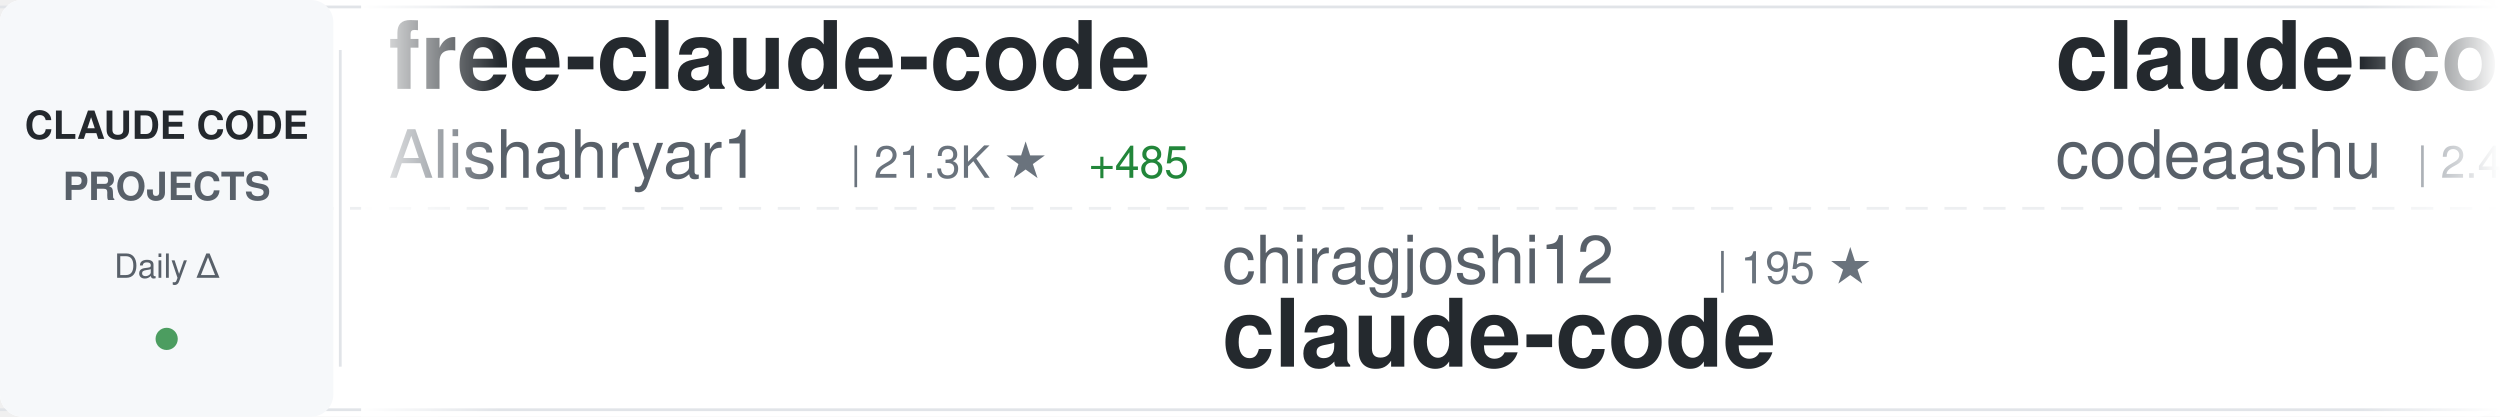
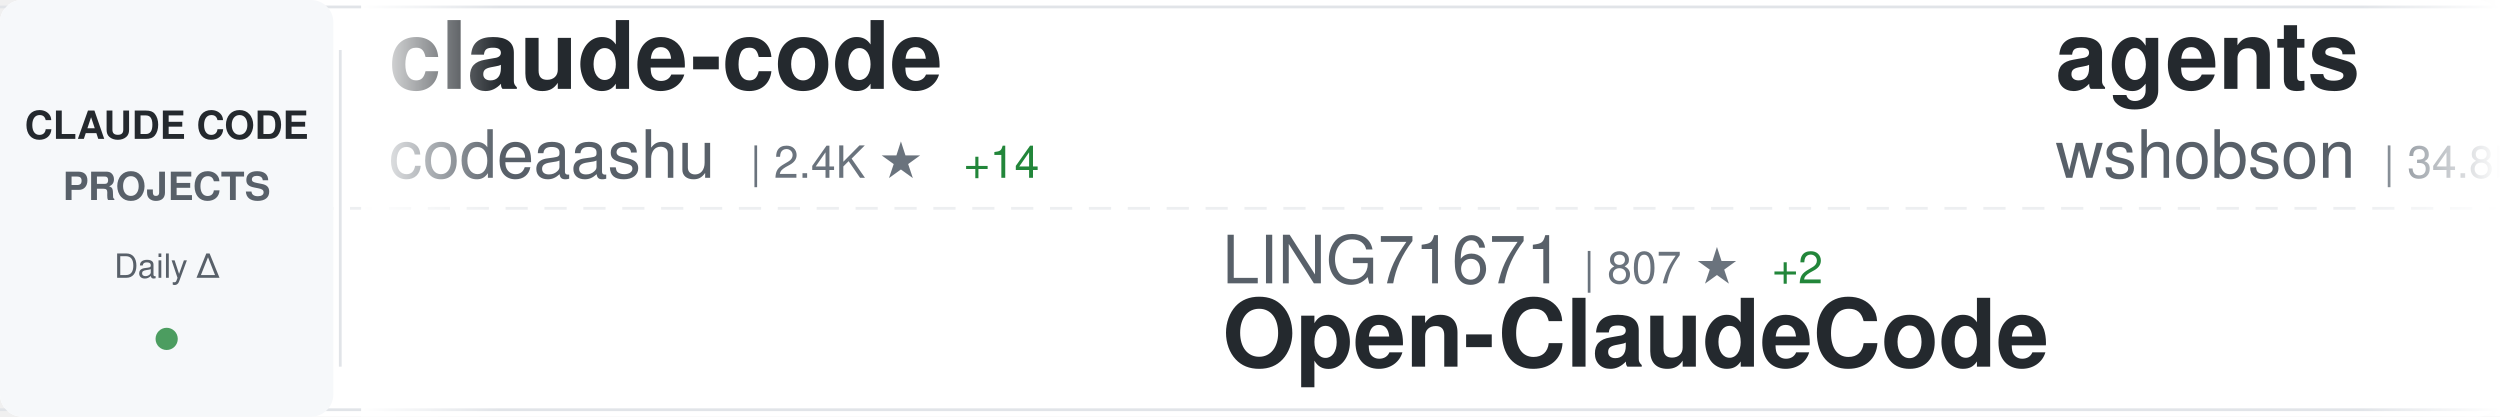
<svg xmlns="http://www.w3.org/2000/svg" width="900" height="150">
  <defs>
    <linearGradient id="awesomeLeftFade" x1="0%" y1="0%" x2="100%" y2="0%">
      <stop offset="0%" style="stop-color:#ffffff;stop-opacity:1" />
      <stop offset="100%" style="stop-color:#ffffff;stop-opacity:0" />
    </linearGradient>
    <linearGradient id="awesomeRightFade" x1="0%" y1="0%" x2="100%" y2="0%">
      <stop offset="0%" style="stop-color:#ffffff;stop-opacity:0" />
      <stop offset="100%" style="stop-color:#ffffff;stop-opacity:1" />
    </linearGradient>
  </defs>
  <rect width="900" height="150" fill="#ffffff" rx="8" />
  <rect x="0" y="2" width="900" height="1" fill="#e1e4e8" />
  <rect x="0" y="147" width="900" height="1" fill="#e1e4e8" />
  <line x1="0" y1="75" x2="900" y2="75" stroke="#e1e4e8" stroke-width="1" stroke-dasharray="8 6" opacity="0.6" />
  <rect x="0" y="0" width="120" height="150" fill="#f6f8fa" rx="8" />
  <text x="60" y="50" font-family="-apple-system, BlinkMacSystemFont, 'Segoe UI', Helvetica, Arial, sans-serif" font-size="14" font-weight="600" fill="#24292e" text-anchor="middle">CLAUDE CODE</text>
  <text x="60" y="72" font-family="-apple-system, BlinkMacSystemFont, 'Segoe UI', Helvetica, Arial, sans-serif" font-size="14" font-weight="600" fill="#586069" text-anchor="middle">PROJECTS</text>
  <text x="60" y="100" font-family="-apple-system, BlinkMacSystemFont, 'Segoe UI', Helvetica, Arial, sans-serif" font-size="12" font-weight="500" fill="#586069" text-anchor="middle">Daily Δ</text>
  <circle cx="60" cy="122" r="4" fill="#22863a" opacity="0.8" />
  <rect x="122" y="18" width="1" height="114" fill="#e1e4e8" />
  <clipPath id="awesomeTickerClip">
    <rect x="130" y="0" width="770" height="150" />
  </clipPath>
  <g clip-path="url(#awesomeTickerClip)">
    <g id="awesomeTickerItems">
      <animateTransform attributeName="transform" attributeType="XML" type="translate" from="0 0" to="-3000 0" dur="54s" repeatCount="indefinite" />
      <g transform="translate(0, 0)">
-         <text x="140" y="32" font-family="-apple-system, BlinkMacSystemFont, 'Segoe UI', Helvetica, Arial, sans-serif" font-size="34" font-weight="600" fill="#24292e">free-claude-code</text>
-         <text x="140" y="64" font-family="-apple-system, BlinkMacSystemFont, 'Segoe UI', Helvetica, Arial, sans-serif" font-size="24" font-weight="400" fill="#586069">Alishahryar1</text>
-         <text x="306" y="64" font-family="-apple-system, BlinkMacSystemFont, 'Segoe UI', Helvetica, Arial, sans-serif" font-size="16" font-weight="500" fill="#6a737d">| 21.3K ★</text>
-         <text x="392" y="64" font-family="-apple-system, BlinkMacSystemFont, 'Segoe UI', Helvetica, Arial, sans-serif" font-size="16" font-weight="500" fill="#22863a"> +485</text>
+         <text x="140" y="32" font-family="-apple-system, BlinkMacSystemFont, 'Segoe UI', Helvetica, Arial, sans-serif" font-size="34" font-weight="600" fill="#24292e">claude-code</text>
+         <text x="140" y="64" font-family="-apple-system, BlinkMacSystemFont, 'Segoe UI', Helvetica, Arial, sans-serif" font-size="24" font-weight="400" fill="#586069">codeaashu</text>
+         <text x="270" y="64" font-family="-apple-system, BlinkMacSystemFont, 'Segoe UI', Helvetica, Arial, sans-serif" font-size="16" font-weight="500" fill="#6a737d">| 2.4K ★</text>
+         <text x="347" y="64" font-family="-apple-system, BlinkMacSystemFont, 'Segoe UI', Helvetica, Arial, sans-serif" font-size="16" font-weight="500" fill="#22863a"> +14</text>
      </g>
      <g transform="translate(300, 0)">
+         <text x="140" y="102" font-family="-apple-system, BlinkMacSystemFont, 'Segoe UI', Helvetica, Arial, sans-serif" font-size="24" font-weight="400" fill="#586069">LING71671</text>
+         <text x="270" y="102" font-family="-apple-system, BlinkMacSystemFont, 'Segoe UI', Helvetica, Arial, sans-serif" font-size="16" font-weight="500" fill="#6a737d">| 807 ★</text>
+         <text x="338" y="102" font-family="-apple-system, BlinkMacSystemFont, 'Segoe UI', Helvetica, Arial, sans-serif" font-size="16" font-weight="500" fill="#22863a"> +2</text>
+         <text x="140" y="132" font-family="-apple-system, BlinkMacSystemFont, 'Segoe UI', Helvetica, Arial, sans-serif" font-size="34" font-weight="600" fill="#24292e">Open-ClaudeCode</text>
+       </g>
+       <g transform="translate(600, 0)">
+         <text x="140" y="32" font-family="-apple-system, BlinkMacSystemFont, 'Segoe UI', Helvetica, Arial, sans-serif" font-size="34" font-weight="600" fill="#24292e">agents</text>
+         <text x="140" y="64" font-family="-apple-system, BlinkMacSystemFont, 'Segoe UI', Helvetica, Arial, sans-serif" font-size="24" font-weight="400" fill="#586069">wshobson</text>
+         <text x="258" y="64" font-family="-apple-system, BlinkMacSystemFont, 'Segoe UI', Helvetica, Arial, sans-serif" font-size="16" font-weight="500" fill="#6a737d">| 34.8K ★</text>
+         <text x="344" y="64" font-family="-apple-system, BlinkMacSystemFont, 'Segoe UI', Helvetica, Arial, sans-serif" font-size="16" font-weight="500" fill="#22863a"> +87</text>
+       </g>
+       <g transform="translate(900, 0)">
+         <text x="140" y="102" font-family="-apple-system, BlinkMacSystemFont, 'Segoe UI', Helvetica, Arial, sans-serif" font-size="24" font-weight="400" fill="#586069">shareAI-lab</text>
+         <text x="294" y="102" font-family="-apple-system, BlinkMacSystemFont, 'Segoe UI', Helvetica, Arial, sans-serif" font-size="16" font-weight="500" fill="#6a737d">| 58.2K ★</text>
+         <text x="380" y="102" font-family="-apple-system, BlinkMacSystemFont, 'Segoe UI', Helvetica, Arial, sans-serif" font-size="16" font-weight="500" fill="#22863a"> +166</text>
+         <text x="140" y="132" font-family="-apple-system, BlinkMacSystemFont, 'Segoe UI', Helvetica, Arial, sans-serif" font-size="34" font-weight="600" fill="#24292e">learn-claude-code</text>
+       </g>
+       <g transform="translate(1200, 0)">
+         <text x="140" y="32" font-family="-apple-system, BlinkMacSystemFont, 'Segoe UI', Helvetica, Arial, sans-serif" font-size="34" font-weight="600" fill="#24292e">claude-code-prompts</text>
+         <text x="140" y="64" font-family="-apple-system, BlinkMacSystemFont, 'Segoe UI', Helvetica, Arial, sans-serif" font-size="24" font-weight="400" fill="#586069">repowise-dev</text>
+         <text x="306" y="64" font-family="-apple-system, BlinkMacSystemFont, 'Segoe UI', Helvetica, Arial, sans-serif" font-size="16" font-weight="500" fill="#6a737d">| 992 ★</text>
+         <text x="374" y="64" font-family="-apple-system, BlinkMacSystemFont, 'Segoe UI', Helvetica, Arial, sans-serif" font-size="16" font-weight="500" fill="#22863a"> +2</text>
+       </g>
+       <g transform="translate(1500, 0)">
+         <text x="140" y="102" font-family="-apple-system, BlinkMacSystemFont, 'Segoe UI', Helvetica, Arial, sans-serif" font-size="24" font-weight="400" fill="#586069">1rgs</text>
+         <text x="210" y="102" font-family="-apple-system, BlinkMacSystemFont, 'Segoe UI', Helvetica, Arial, sans-serif" font-size="16" font-weight="500" fill="#6a737d">| 3.5K ★</text>
+         <text x="287" y="102" font-family="-apple-system, BlinkMacSystemFont, 'Segoe UI', Helvetica, Arial, sans-serif" font-size="16" font-weight="500" fill="#22863a"> +5</text>
+         <text x="140" y="132" font-family="-apple-system, BlinkMacSystemFont, 'Segoe UI', Helvetica, Arial, sans-serif" font-size="34" font-weight="600" fill="#24292e">claude-code-proxy</text>
+       </g>
+       <g transform="translate(1800, 0)">
+         <text x="140" y="32" font-family="-apple-system, BlinkMacSystemFont, 'Segoe UI', Helvetica, Arial, sans-serif" font-size="34" font-weight="600" fill="#24292e">andrej-karpathy-skills</text>
+         <text x="140" y="64" font-family="-apple-system, BlinkMacSystemFont, 'Segoe UI', Helvetica, Arial, sans-serif" font-size="24" font-weight="400" fill="#586069">forrestchang</text>
+         <text x="306" y="64" font-family="-apple-system, BlinkMacSystemFont, 'Segoe UI', Helvetica, Arial, sans-serif" font-size="16" font-weight="500" fill="#6a737d">| 113.6K ★</text>
+         <text x="401" y="64" font-family="-apple-system, BlinkMacSystemFont, 'Segoe UI', Helvetica, Arial, sans-serif" font-size="16" font-weight="500" fill="#22863a"> +2.4K</text>
+       </g>
+       <g transform="translate(2100, 0)">
+         <text x="140" y="102" font-family="-apple-system, BlinkMacSystemFont, 'Segoe UI', Helvetica, Arial, sans-serif" font-size="24" font-weight="400" fill="#586069">sickn33</text>
+         <text x="246" y="102" font-family="-apple-system, BlinkMacSystemFont, 'Segoe UI', Helvetica, Arial, sans-serif" font-size="16" font-weight="500" fill="#6a737d">| 36.4K ★</text>
+         <text x="332" y="102" font-family="-apple-system, BlinkMacSystemFont, 'Segoe UI', Helvetica, Arial, sans-serif" font-size="16" font-weight="500" fill="#22863a"> +137</text>
+         <text x="140" y="132" font-family="-apple-system, BlinkMacSystemFont, 'Segoe UI', Helvetica, Arial, sans-serif" font-size="34" font-weight="600" fill="#24292e">antigravity-awesome-skil...</text>
+       </g>
+       <g transform="translate(2400, 0)">
+         <text x="140" y="32" font-family="-apple-system, BlinkMacSystemFont, 'Segoe UI', Helvetica, Arial, sans-serif" font-size="34" font-weight="600" fill="#24292e">claude-code-spec-workflo...</text>
+         <text x="140" y="64" font-family="-apple-system, BlinkMacSystemFont, 'Segoe UI', Helvetica, Arial, sans-serif" font-size="24" font-weight="400" fill="#586069">Pimzino</text>
+         <text x="246" y="64" font-family="-apple-system, BlinkMacSystemFont, 'Segoe UI', Helvetica, Arial, sans-serif" font-size="16" font-weight="500" fill="#6a737d">| 3.7K ★</text>
+       </g>
+       <g transform="translate(2700, 0)">
        <text x="140" y="102" font-family="-apple-system, BlinkMacSystemFont, 'Segoe UI', Helvetica, Arial, sans-serif" font-size="24" font-weight="400" fill="#586069">chiragjoshi12</text>
        <text x="318" y="102" font-family="-apple-system, BlinkMacSystemFont, 'Segoe UI', Helvetica, Arial, sans-serif" font-size="16" font-weight="500" fill="#6a737d">| 195 ★</text>
        <text x="140" y="132" font-family="-apple-system, BlinkMacSystemFont, 'Segoe UI', Helvetica, Arial, sans-serif" font-size="34" font-weight="600" fill="#24292e">claude-code</text>
      </g>
-       <g transform="translate(600, 0)">
+       <g transform="translate(3000, 0)">
        <text x="140" y="32" font-family="-apple-system, BlinkMacSystemFont, 'Segoe UI', Helvetica, Arial, sans-serif" font-size="34" font-weight="600" fill="#24292e">claude-code</text>
        <text x="140" y="64" font-family="-apple-system, BlinkMacSystemFont, 'Segoe UI', Helvetica, Arial, sans-serif" font-size="24" font-weight="400" fill="#586069">codeaashu</text>
        <text x="270" y="64" font-family="-apple-system, BlinkMacSystemFont, 'Segoe UI', Helvetica, Arial, sans-serif" font-size="16" font-weight="500" fill="#6a737d">| 2.4K ★</text>
-         <text x="347" y="64" font-family="-apple-system, BlinkMacSystemFont, 'Segoe UI', Helvetica, Arial, sans-serif" font-size="16" font-weight="500" fill="#22863a"> +20</text>
-       </g>
-       <g transform="translate(900, 0)">
-         <text x="140" y="102" font-family="-apple-system, BlinkMacSystemFont, 'Segoe UI', Helvetica, Arial, sans-serif" font-size="24" font-weight="400" fill="#586069">shanraisshan</text>
-         <text x="306" y="102" font-family="-apple-system, BlinkMacSystemFont, 'Segoe UI', Helvetica, Arial, sans-serif" font-size="16" font-weight="500" fill="#6a737d">| 51.0K ★</text>
-         <text x="392" y="102" font-family="-apple-system, BlinkMacSystemFont, 'Segoe UI', Helvetica, Arial, sans-serif" font-size="16" font-weight="500" fill="#22863a"> +200</text>
-         <text x="140" y="132" font-family="-apple-system, BlinkMacSystemFont, 'Segoe UI', Helvetica, Arial, sans-serif" font-size="34" font-weight="600" fill="#24292e">claude-code-best-practic...</text>
-       </g>
-       <g transform="translate(1200, 0)">
-         <text x="140" y="32" font-family="-apple-system, BlinkMacSystemFont, 'Segoe UI', Helvetica, Arial, sans-serif" font-size="34" font-weight="600" fill="#24292e">Claude-code</text>
-         <text x="140" y="64" font-family="-apple-system, BlinkMacSystemFont, 'Segoe UI', Helvetica, Arial, sans-serif" font-size="24" font-weight="400" fill="#586069">fazxes</text>
-         <text x="234" y="64" font-family="-apple-system, BlinkMacSystemFont, 'Segoe UI', Helvetica, Arial, sans-serif" font-size="16" font-weight="500" fill="#6a737d">| 212 ★</text>
-       </g>
-       <g transform="translate(1500, 0)">
-         <text x="140" y="102" font-family="-apple-system, BlinkMacSystemFont, 'Segoe UI', Helvetica, Arial, sans-serif" font-size="24" font-weight="400" fill="#586069">siteboon</text>
-         <text x="258" y="102" font-family="-apple-system, BlinkMacSystemFont, 'Segoe UI', Helvetica, Arial, sans-serif" font-size="16" font-weight="500" fill="#6a737d">| 10.5K ★</text>
-         <text x="344" y="102" font-family="-apple-system, BlinkMacSystemFont, 'Segoe UI', Helvetica, Arial, sans-serif" font-size="16" font-weight="500" fill="#22863a"> +41</text>
-         <text x="140" y="132" font-family="-apple-system, BlinkMacSystemFont, 'Segoe UI', Helvetica, Arial, sans-serif" font-size="34" font-weight="600" fill="#24292e">claudecodeui</text>
-       </g>
-       <g transform="translate(1800, 0)">
-         <text x="140" y="32" font-family="-apple-system, BlinkMacSystemFont, 'Segoe UI', Helvetica, Arial, sans-serif" font-size="34" font-weight="600" fill="#24292e">claude-code</text>
-         <text x="140" y="64" font-family="-apple-system, BlinkMacSystemFont, 'Segoe UI', Helvetica, Arial, sans-serif" font-size="24" font-weight="400" fill="#586069">Onewon</text>
-         <text x="234" y="64" font-family="-apple-system, BlinkMacSystemFont, 'Segoe UI', Helvetica, Arial, sans-serif" font-size="16" font-weight="500" fill="#6a737d">| 179 ★</text>
-       </g>
-       <g transform="translate(2100, 0)">
-         <text x="140" y="102" font-family="-apple-system, BlinkMacSystemFont, 'Segoe UI', Helvetica, Arial, sans-serif" font-size="24" font-weight="400" fill="#586069">tanbiralam</text>
-         <text x="282" y="102" font-family="-apple-system, BlinkMacSystemFont, 'Segoe UI', Helvetica, Arial, sans-serif" font-size="16" font-weight="500" fill="#6a737d">| 1.6K ★</text>
-         <text x="359" y="102" font-family="-apple-system, BlinkMacSystemFont, 'Segoe UI', Helvetica, Arial, sans-serif" font-size="16" font-weight="500" fill="#22863a"> +4</text>
-         <text x="140" y="132" font-family="-apple-system, BlinkMacSystemFont, 'Segoe UI', Helvetica, Arial, sans-serif" font-size="34" font-weight="600" fill="#24292e">claude-code</text>
-       </g>
-       <g transform="translate(2400, 0)">
-         <text x="140" y="32" font-family="-apple-system, BlinkMacSystemFont, 'Segoe UI', Helvetica, Arial, sans-serif" font-size="34" font-weight="600" fill="#24292e">claude-code</text>
-         <text x="140" y="64" font-family="-apple-system, BlinkMacSystemFont, 'Segoe UI', Helvetica, Arial, sans-serif" font-size="24" font-weight="400" fill="#586069">claude-code-best</text>
-         <text x="354" y="64" font-family="-apple-system, BlinkMacSystemFont, 'Segoe UI', Helvetica, Arial, sans-serif" font-size="16" font-weight="500" fill="#6a737d">| 17.5K ★</text>
-         <text x="440" y="64" font-family="-apple-system, BlinkMacSystemFont, 'Segoe UI', Helvetica, Arial, sans-serif" font-size="16" font-weight="500" fill="#22863a"> +48</text>
-       </g>
-       <g transform="translate(2700, 0)">
-         <text x="140" y="102" font-family="-apple-system, BlinkMacSystemFont, 'Segoe UI', Helvetica, Arial, sans-serif" font-size="24" font-weight="400" fill="#586069">frankbria</text>
-         <text x="270" y="102" font-family="-apple-system, BlinkMacSystemFont, 'Segoe UI', Helvetica, Arial, sans-serif" font-size="16" font-weight="500" fill="#6a737d">| 9.0K ★</text>
-         <text x="347" y="102" font-family="-apple-system, BlinkMacSystemFont, 'Segoe UI', Helvetica, Arial, sans-serif" font-size="16" font-weight="500" fill="#22863a"> +20</text>
-         <text x="140" y="132" font-family="-apple-system, BlinkMacSystemFont, 'Segoe UI', Helvetica, Arial, sans-serif" font-size="34" font-weight="600" fill="#24292e">ralph-claude-code</text>
-       </g>
-       <g transform="translate(3000, 0)">
-         <text x="140" y="32" font-family="-apple-system, BlinkMacSystemFont, 'Segoe UI', Helvetica, Arial, sans-serif" font-size="34" font-weight="600" fill="#24292e">free-claude-code</text>
-         <text x="140" y="64" font-family="-apple-system, BlinkMacSystemFont, 'Segoe UI', Helvetica, Arial, sans-serif" font-size="24" font-weight="400" fill="#586069">Alishahryar1</text>
-         <text x="306" y="64" font-family="-apple-system, BlinkMacSystemFont, 'Segoe UI', Helvetica, Arial, sans-serif" font-size="16" font-weight="500" fill="#6a737d">| 21.3K ★</text>
-         <text x="392" y="64" font-family="-apple-system, BlinkMacSystemFont, 'Segoe UI', Helvetica, Arial, sans-serif" font-size="16" font-weight="500" fill="#22863a"> +485</text>
+         <text x="347" y="64" font-family="-apple-system, BlinkMacSystemFont, 'Segoe UI', Helvetica, Arial, sans-serif" font-size="16" font-weight="500" fill="#22863a"> +14</text>
      </g>
      <g transform="translate(3300, 0)">
-         <text x="140" y="102" font-family="-apple-system, BlinkMacSystemFont, 'Segoe UI', Helvetica, Arial, sans-serif" font-size="24" font-weight="400" fill="#586069">chiragjoshi12</text>
-         <text x="318" y="102" font-family="-apple-system, BlinkMacSystemFont, 'Segoe UI', Helvetica, Arial, sans-serif" font-size="16" font-weight="500" fill="#6a737d">| 195 ★</text>
-         <text x="140" y="132" font-family="-apple-system, BlinkMacSystemFont, 'Segoe UI', Helvetica, Arial, sans-serif" font-size="34" font-weight="600" fill="#24292e">claude-code</text>
+         <text x="140" y="102" font-family="-apple-system, BlinkMacSystemFont, 'Segoe UI', Helvetica, Arial, sans-serif" font-size="24" font-weight="400" fill="#586069">LING71671</text>
+         <text x="270" y="102" font-family="-apple-system, BlinkMacSystemFont, 'Segoe UI', Helvetica, Arial, sans-serif" font-size="16" font-weight="500" fill="#6a737d">| 807 ★</text>
+         <text x="338" y="102" font-family="-apple-system, BlinkMacSystemFont, 'Segoe UI', Helvetica, Arial, sans-serif" font-size="16" font-weight="500" fill="#22863a"> +2</text>
+         <text x="140" y="132" font-family="-apple-system, BlinkMacSystemFont, 'Segoe UI', Helvetica, Arial, sans-serif" font-size="34" font-weight="600" fill="#24292e">Open-ClaudeCode</text>
      </g>
      <g transform="translate(3600, 0)">
-         <text x="140" y="32" font-family="-apple-system, BlinkMacSystemFont, 'Segoe UI', Helvetica, Arial, sans-serif" font-size="34" font-weight="600" fill="#24292e">claude-code</text>
-         <text x="140" y="64" font-family="-apple-system, BlinkMacSystemFont, 'Segoe UI', Helvetica, Arial, sans-serif" font-size="24" font-weight="400" fill="#586069">codeaashu</text>
-         <text x="270" y="64" font-family="-apple-system, BlinkMacSystemFont, 'Segoe UI', Helvetica, Arial, sans-serif" font-size="16" font-weight="500" fill="#6a737d">| 2.4K ★</text>
-         <text x="347" y="64" font-family="-apple-system, BlinkMacSystemFont, 'Segoe UI', Helvetica, Arial, sans-serif" font-size="16" font-weight="500" fill="#22863a"> +20</text>
+         <text x="140" y="32" font-family="-apple-system, BlinkMacSystemFont, 'Segoe UI', Helvetica, Arial, sans-serif" font-size="34" font-weight="600" fill="#24292e">agents</text>
+         <text x="140" y="64" font-family="-apple-system, BlinkMacSystemFont, 'Segoe UI', Helvetica, Arial, sans-serif" font-size="24" font-weight="400" fill="#586069">wshobson</text>
+         <text x="258" y="64" font-family="-apple-system, BlinkMacSystemFont, 'Segoe UI', Helvetica, Arial, sans-serif" font-size="16" font-weight="500" fill="#6a737d">| 34.8K ★</text>
+         <text x="344" y="64" font-family="-apple-system, BlinkMacSystemFont, 'Segoe UI', Helvetica, Arial, sans-serif" font-size="16" font-weight="500" fill="#22863a"> +87</text>
      </g>
      <g transform="translate(3900, 0)">
-         <text x="140" y="102" font-family="-apple-system, BlinkMacSystemFont, 'Segoe UI', Helvetica, Arial, sans-serif" font-size="24" font-weight="400" fill="#586069">shanraisshan</text>
-         <text x="306" y="102" font-family="-apple-system, BlinkMacSystemFont, 'Segoe UI', Helvetica, Arial, sans-serif" font-size="16" font-weight="500" fill="#6a737d">| 51.0K ★</text>
-         <text x="392" y="102" font-family="-apple-system, BlinkMacSystemFont, 'Segoe UI', Helvetica, Arial, sans-serif" font-size="16" font-weight="500" fill="#22863a"> +200</text>
-         <text x="140" y="132" font-family="-apple-system, BlinkMacSystemFont, 'Segoe UI', Helvetica, Arial, sans-serif" font-size="34" font-weight="600" fill="#24292e">claude-code-best-practic...</text>
+         <text x="140" y="102" font-family="-apple-system, BlinkMacSystemFont, 'Segoe UI', Helvetica, Arial, sans-serif" font-size="24" font-weight="400" fill="#586069">shareAI-lab</text>
+         <text x="294" y="102" font-family="-apple-system, BlinkMacSystemFont, 'Segoe UI', Helvetica, Arial, sans-serif" font-size="16" font-weight="500" fill="#6a737d">| 58.2K ★</text>
+         <text x="380" y="102" font-family="-apple-system, BlinkMacSystemFont, 'Segoe UI', Helvetica, Arial, sans-serif" font-size="16" font-weight="500" fill="#22863a"> +166</text>
+         <text x="140" y="132" font-family="-apple-system, BlinkMacSystemFont, 'Segoe UI', Helvetica, Arial, sans-serif" font-size="34" font-weight="600" fill="#24292e">learn-claude-code</text>
      </g>
    </g>
  </g>
  <rect x="130" y="0" width="50" height="150" fill="url(#awesomeLeftFade)" />
  <rect x="850" y="0" width="50" height="150" fill="url(#awesomeRightFade)" />
</svg>
